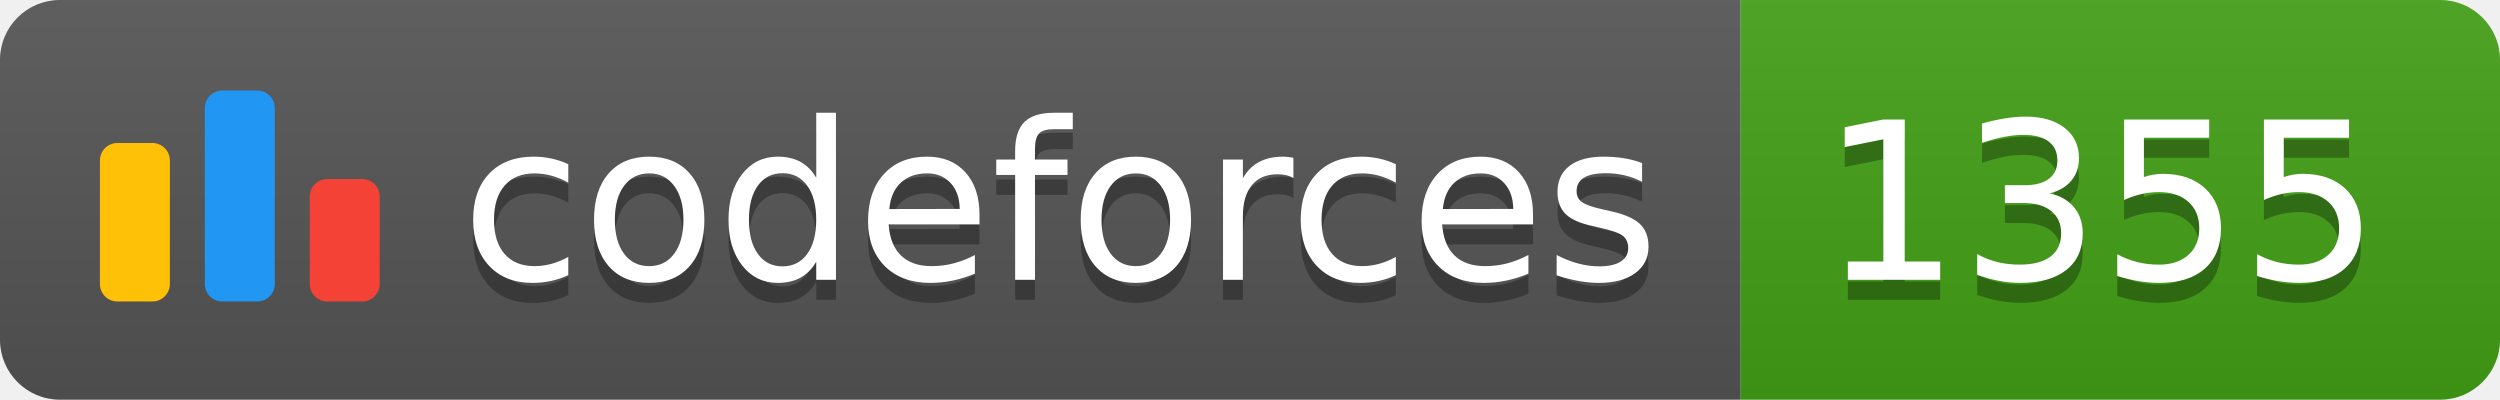
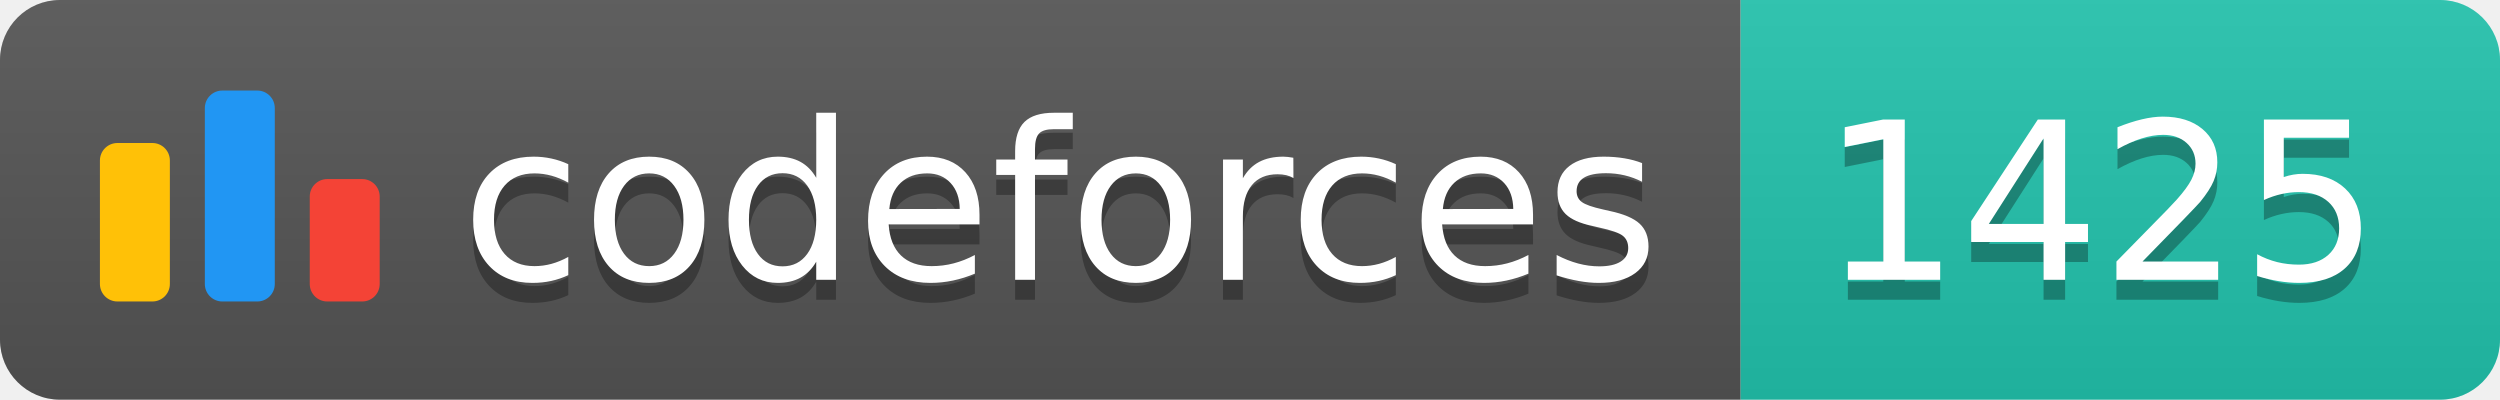
<svg xmlns="http://www.w3.org/2000/svg" width="125.1" height="20">
  <linearGradient id="smooth" x2="0" y2="100%">
    <stop offset="0" stop-color="#bbb" stop-opacity=".1" />
    <stop offset="1" stop-opacity=".1" />
  </linearGradient>
  <clipPath id="round">
    <rect width="125.1" height="20" rx="3" fill="#fff" />
  </clipPath>
  <g clip-path="url(#round)">
    <rect width="87.1" height="20" fill="#555" />
-     <rect x="87.1" width="38.0" height="20" fill="#43A217" />
+     <rect x="87.1" width="38.0" height="20" fill="#22C4AE" />
    <rect width="125.1" height="20" fill="url(#smooth)" />
  </g>
  <g fill="#fff" text-anchor="middle" font-family="DejaVu Sans,Verdana,Geneva,sans-serif" font-size="110">
    <svg x="5" y="3" class="logo" width="14" height="14" viewBox="0 0 32 25" fill="none">
      <rect y="6" width="8" height="18.125" rx="2" fill="#FFC107" />
      <rect x="24" y="10.125" width="8" height="14" rx="2" fill="#F44336" />
      <rect x="12" width="8" height="24.125" rx="2" fill="#2196F3" />
    </svg>
    <text x="530.5" y="150" fill="#010101" fill-opacity=".3" transform="scale(0.1)" textLength="601.0" lengthAdjust="spacing">codeforces
        </text>
    <text x="530.5" y="140" transform="scale(0.1)" textLength="601.0" lengthAdjust="spacing">codeforces</text>
-     <text x="1051.0" y="150" fill="#010101" fill-opacity=".3" transform="scale(0.1)" textLength="280.0" lengthAdjust="spacing">1355
+     <text x="1051.0" y="150" fill="#010101" fill-opacity=".3" transform="scale(0.1)" textLength="280.0" lengthAdjust="spacing">1425
        </text>
-     <text x="1051.0" y="140" transform="scale(0.1)" textLength="280.0" lengthAdjust="spacing">1355</text>
+     <text x="1051.0" y="140" transform="scale(0.1)" textLength="280.0" lengthAdjust="spacing">1425</text>
  </g>
</svg>
